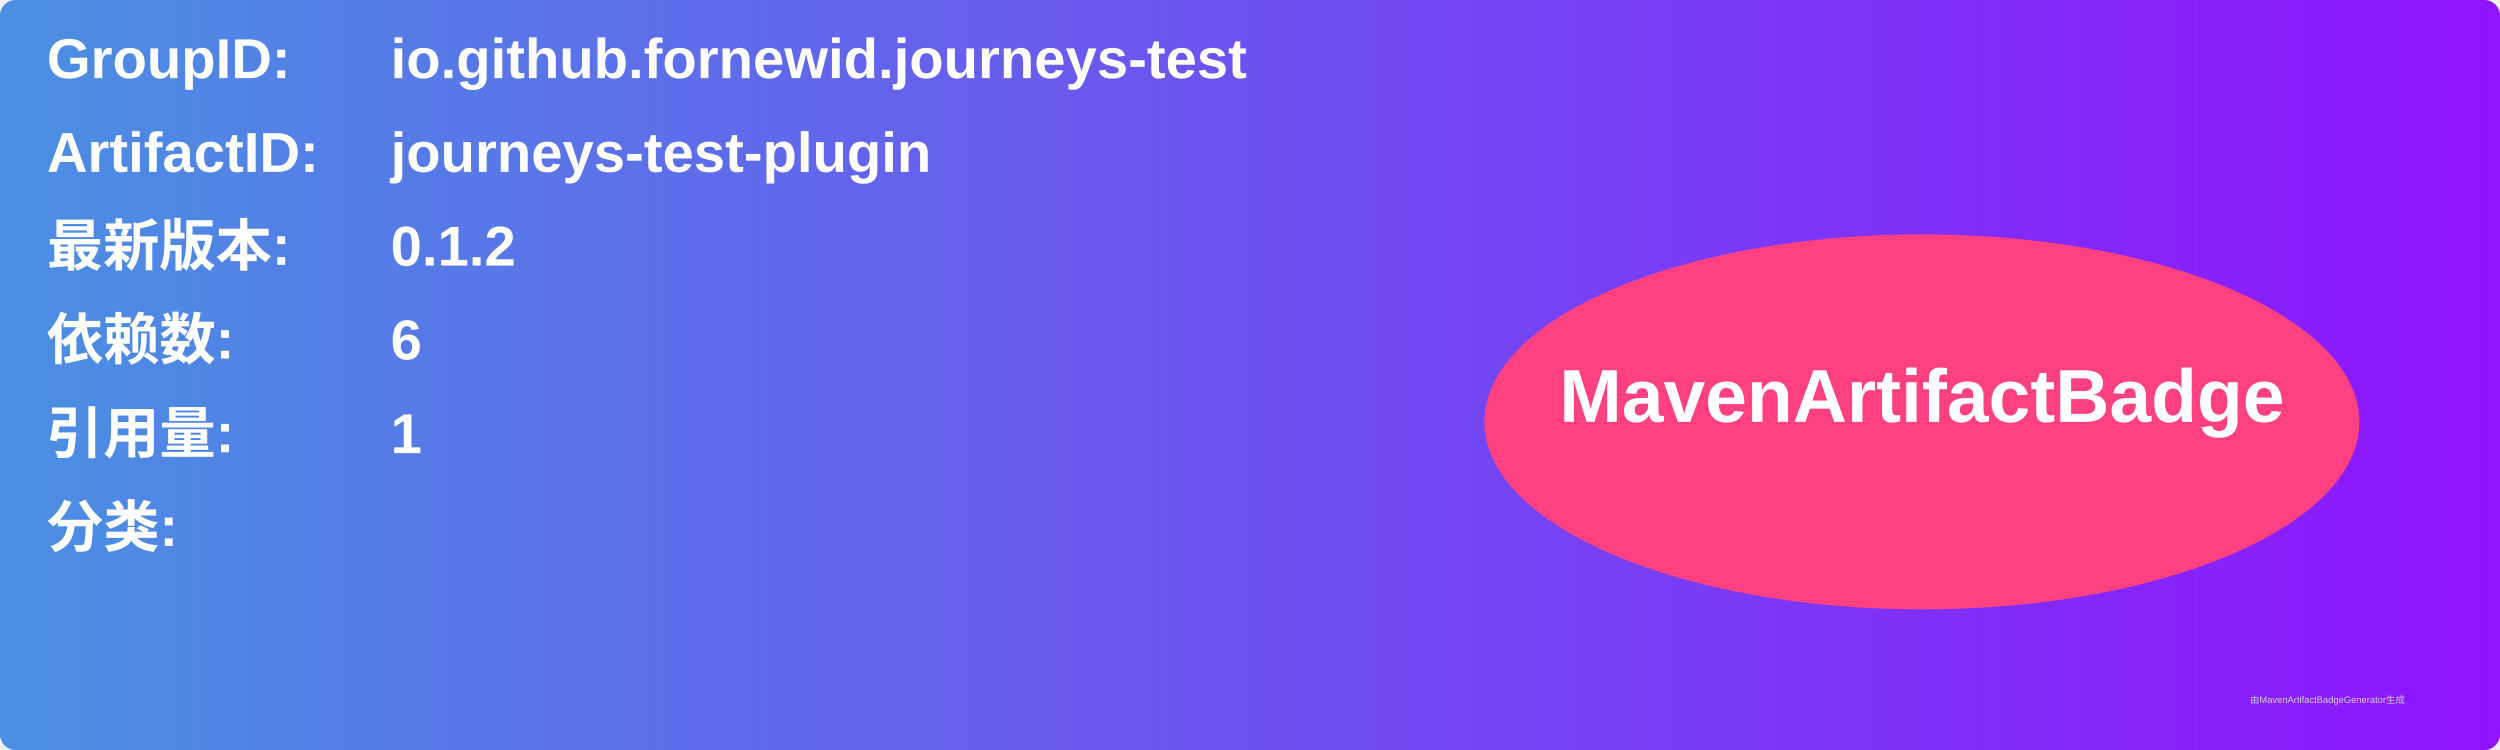
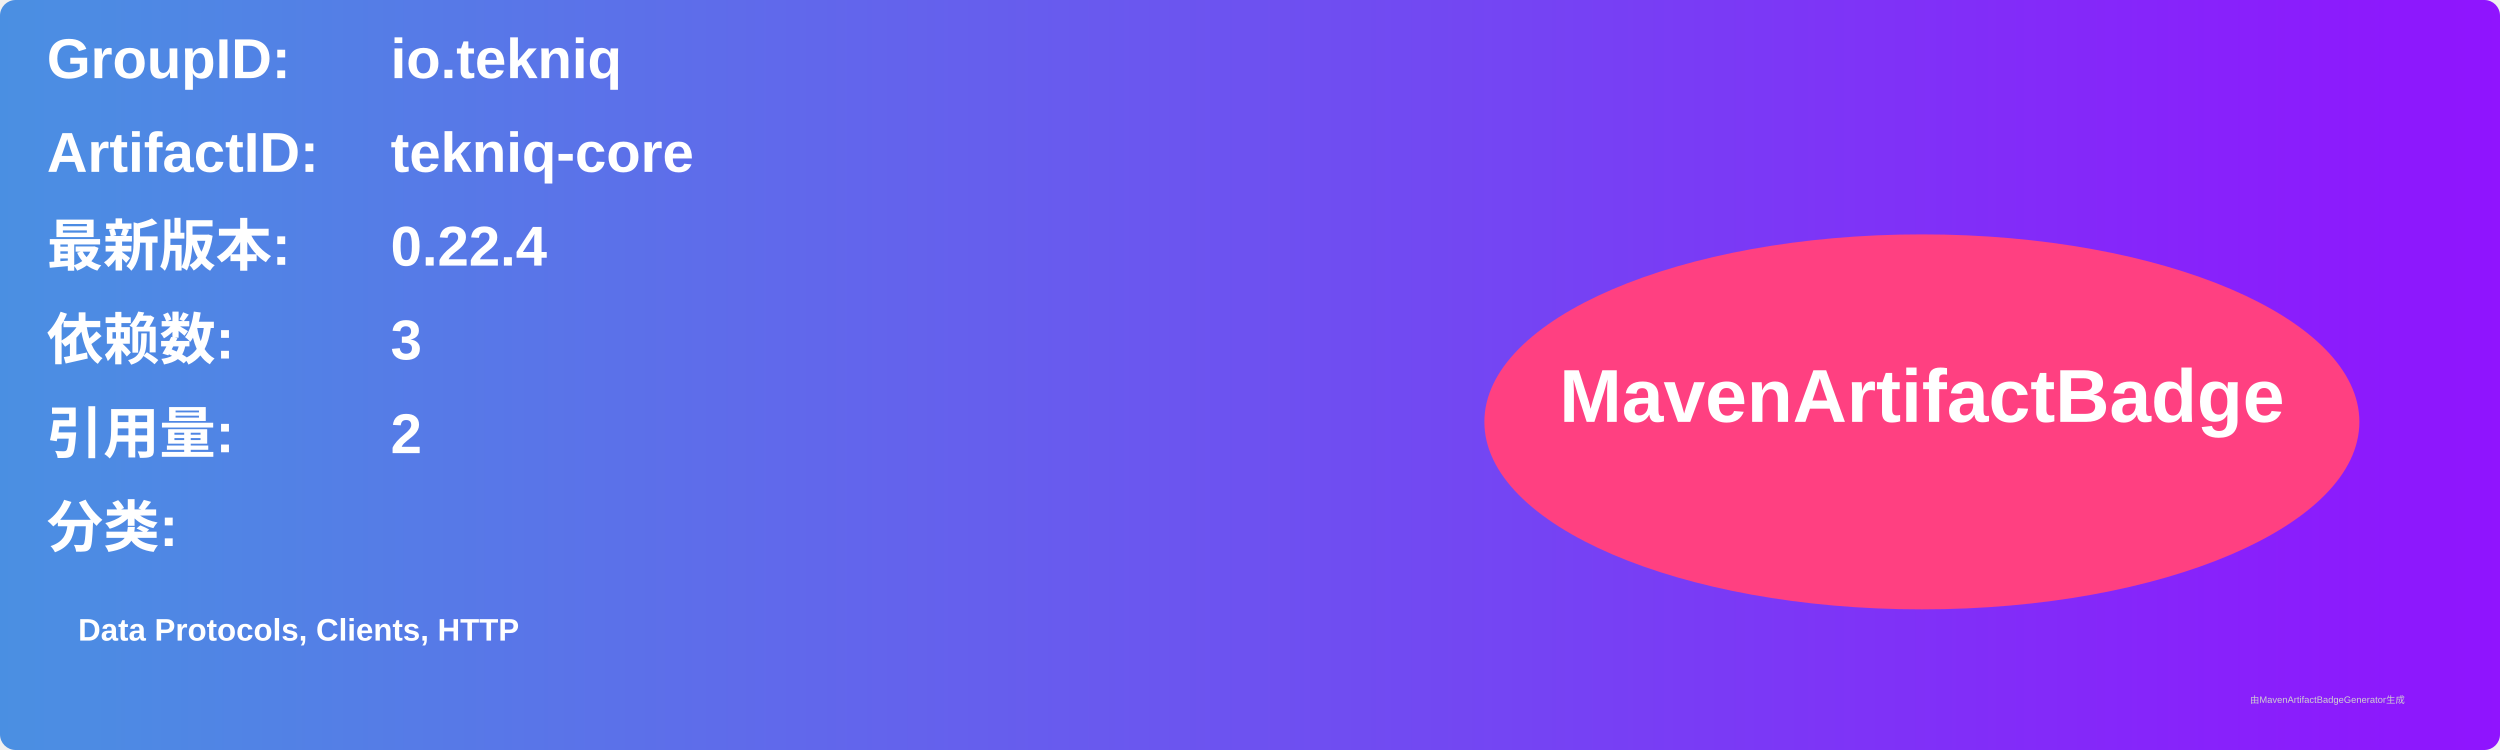
<svg xmlns="http://www.w3.org/2000/svg" width="800" height="240" viewBox="0 0 800 240">
  <linearGradient id="grad" x1="0%" y1="0%" x2="100%" y2="0%">
    <stop offset="0%" stop-color="#4a90e2" />
    <stop offset="100%" stop-color="#9013fe" />
  </linearGradient>
  <rect width="100%" height="100%" rx="5" ry="5" fill="url(#grad)" />
  <g transform="translate(15, 15)">
    <text x="0" y="10" font-family="Arial" font-size="18" fill="white" font-weight="bold" width="260">GroupID:</text>
-     <text x="110" y="10" font-family="Arial" font-size="18" fill="white" font-weight="bold" width="460">io.github.fornewid.journeys-test</text>
+     <text x="110" y="10" font-family="Arial" font-size="18" fill="white" font-weight="bold" width="460">io.tekniq</text>
    <text x="0" y="40" font-family="Arial" font-size="18" fill="white" font-weight="bold" width="260">ArtifactID:</text>
-     <text x="110" y="40" font-family="Arial" font-size="18" fill="white" font-weight="bold" width="460">journeys-test-plugin</text>
+     <text x="110" y="40" font-family="Arial" font-size="18" fill="white" font-weight="bold" width="460">tekniq-core</text>
    <text x="0" y="70" font-family="Arial" font-size="18" fill="white" font-weight="bold">最新版本:</text>
    <text x="110" y="70" font-family="Arial" font-size="18" fill="white" font-weight="bold">
-       <tspan font-weight="bold">0.1.2</tspan>
+       <tspan font-weight="bold">0.22.4</tspan>
    </text>
    <text x="0" y="100" font-family="Arial" font-size="18" fill="white" font-weight="bold">依赖数: </text>
    <text x="110" y="100" font-family="Arial" font-size="18" fill="white">
-       <tspan font-weight="bold">6</tspan>
+       <tspan font-weight="bold">3</tspan>
    </text>
    <text x="0" y="130" font-family="Arial" font-size="18" fill="white" font-weight="bold">引用量: </text>
    <text x="110" y="130" font-family="Arial" font-size="18" fill="white">
-       <tspan font-weight="bold">1</tspan>
+       <tspan font-weight="bold">2</tspan>
    </text>
    <text x="0" y="160" font-family="Arial" font-size="18" fill="white" font-weight="bold">分类:</text>
    <text x="10" y="190" font-family="Arial" font-size="10" fill="white">
-       <tspan font-weight="bold" />
+       <tspan font-weight="bold">Data Protocols, Clients, HTTP</tspan>
    </text>
    <ellipse cx="600" cy="120" rx="140" ry="60" fill="#ff4081" />
    <text x="600" y="120" text-anchor="middle" font-family="Arial" font-size="24" fill="white" font-weight="bold">MavenArtifactBadge</text>
  </g>
  <text x="720" y="225" font-family="Arial" font-size="3" fill="#d0d0d0">由MavenArtifactBadgeGenerator生成</text>
</svg>
